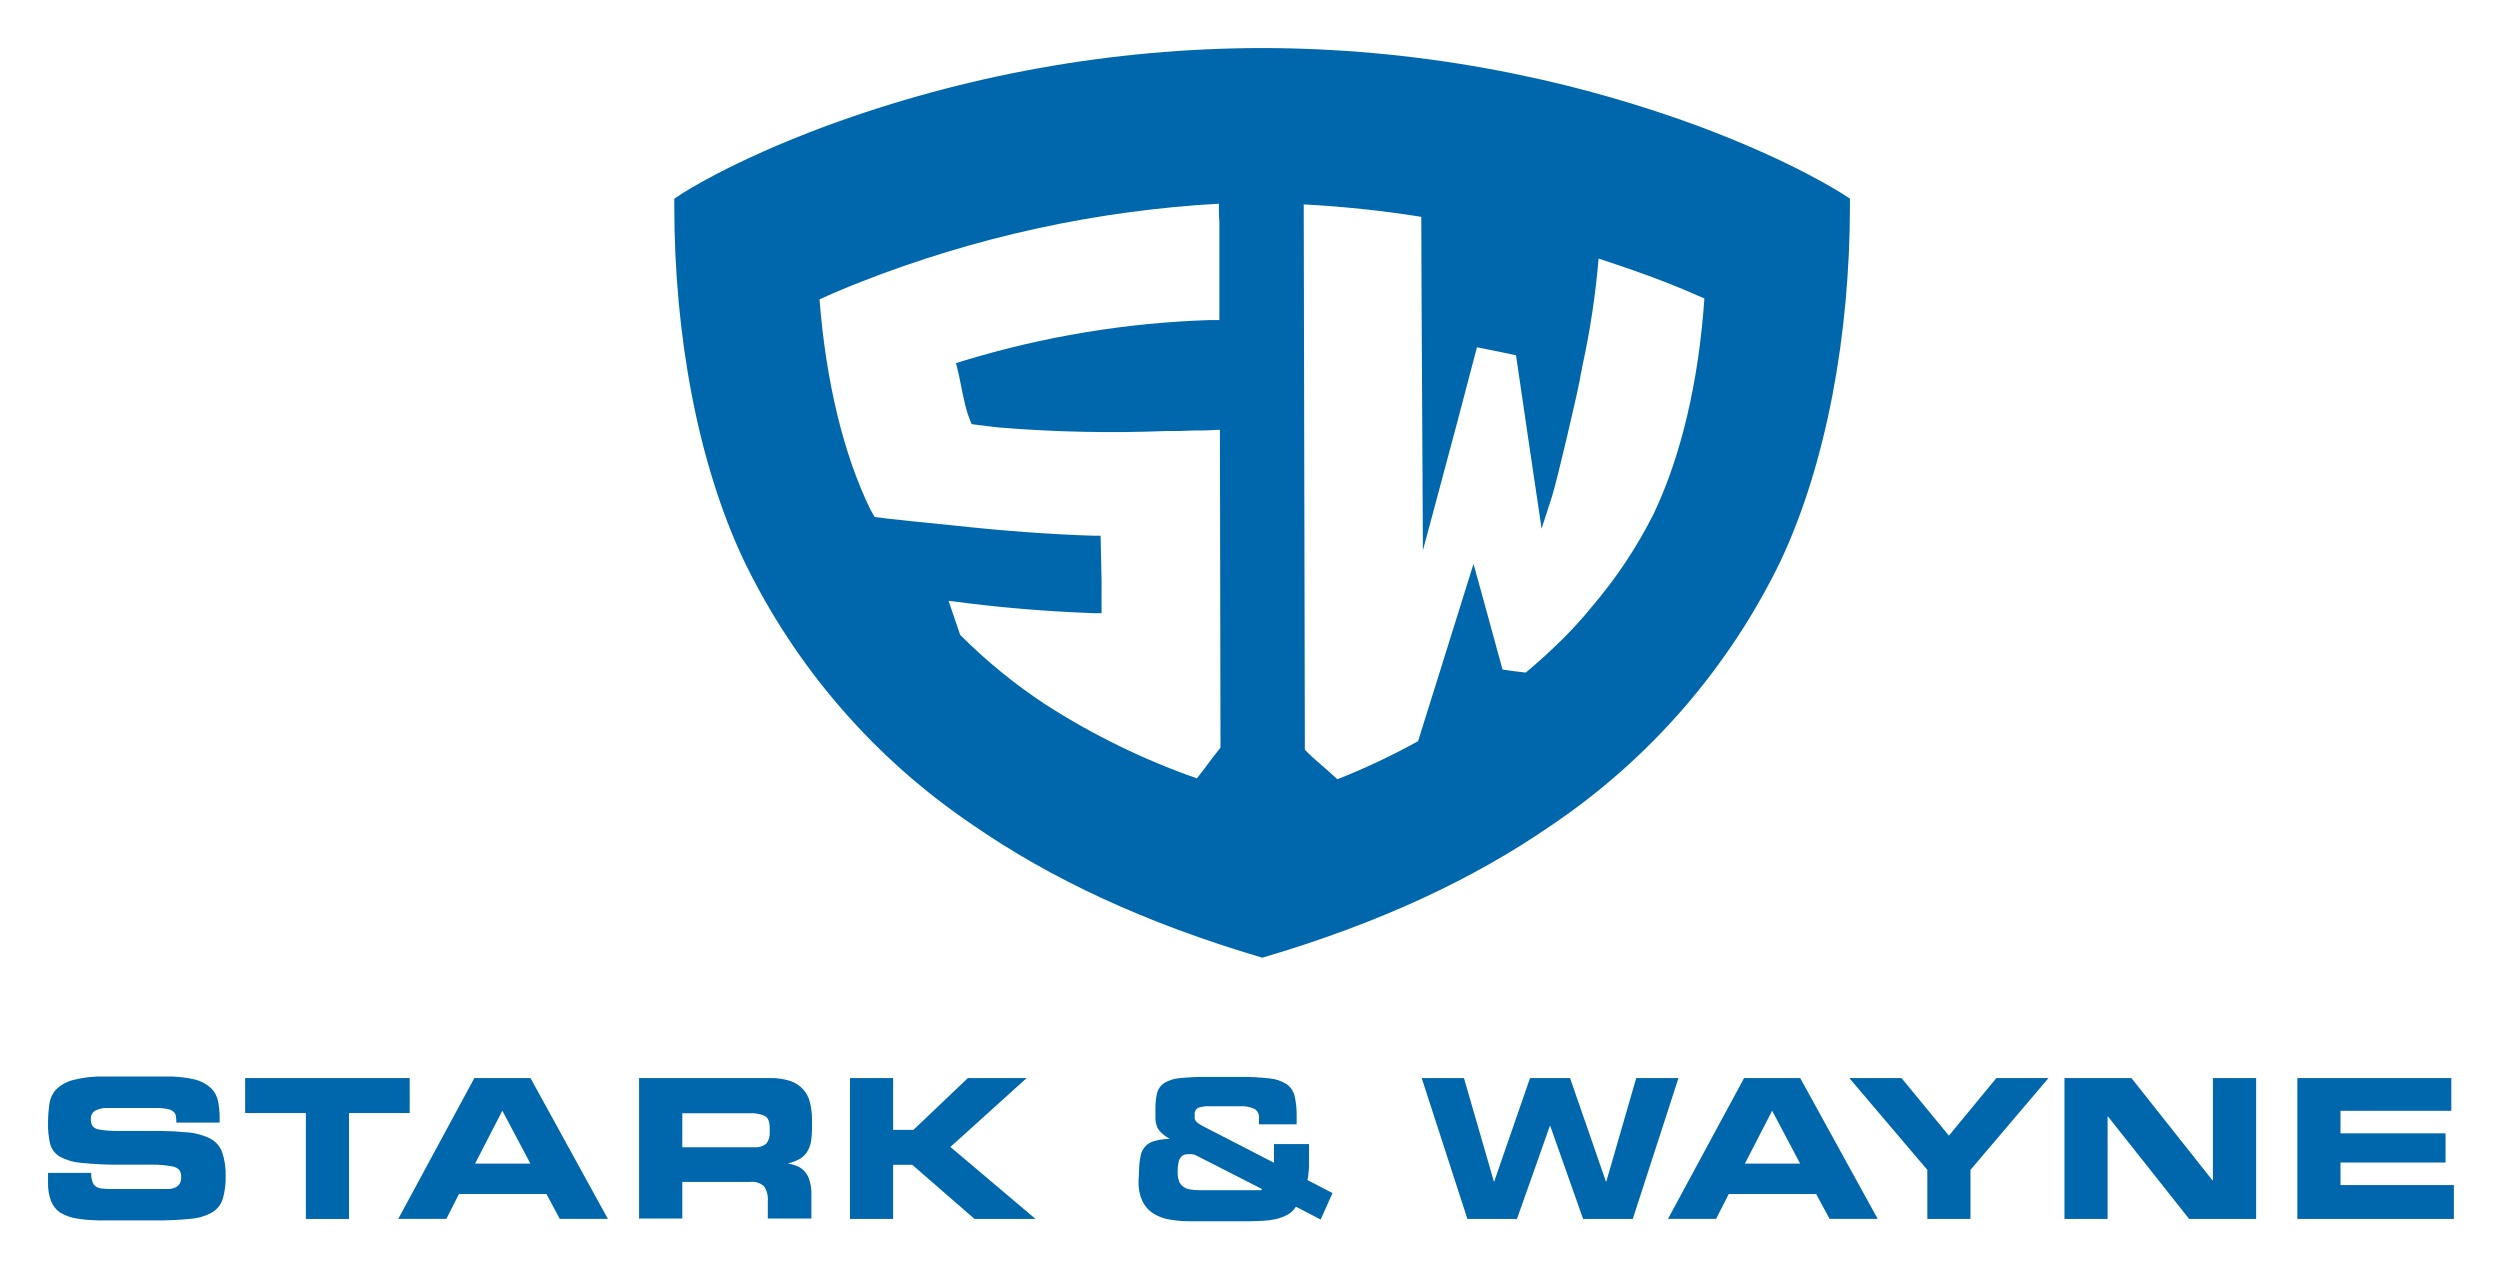
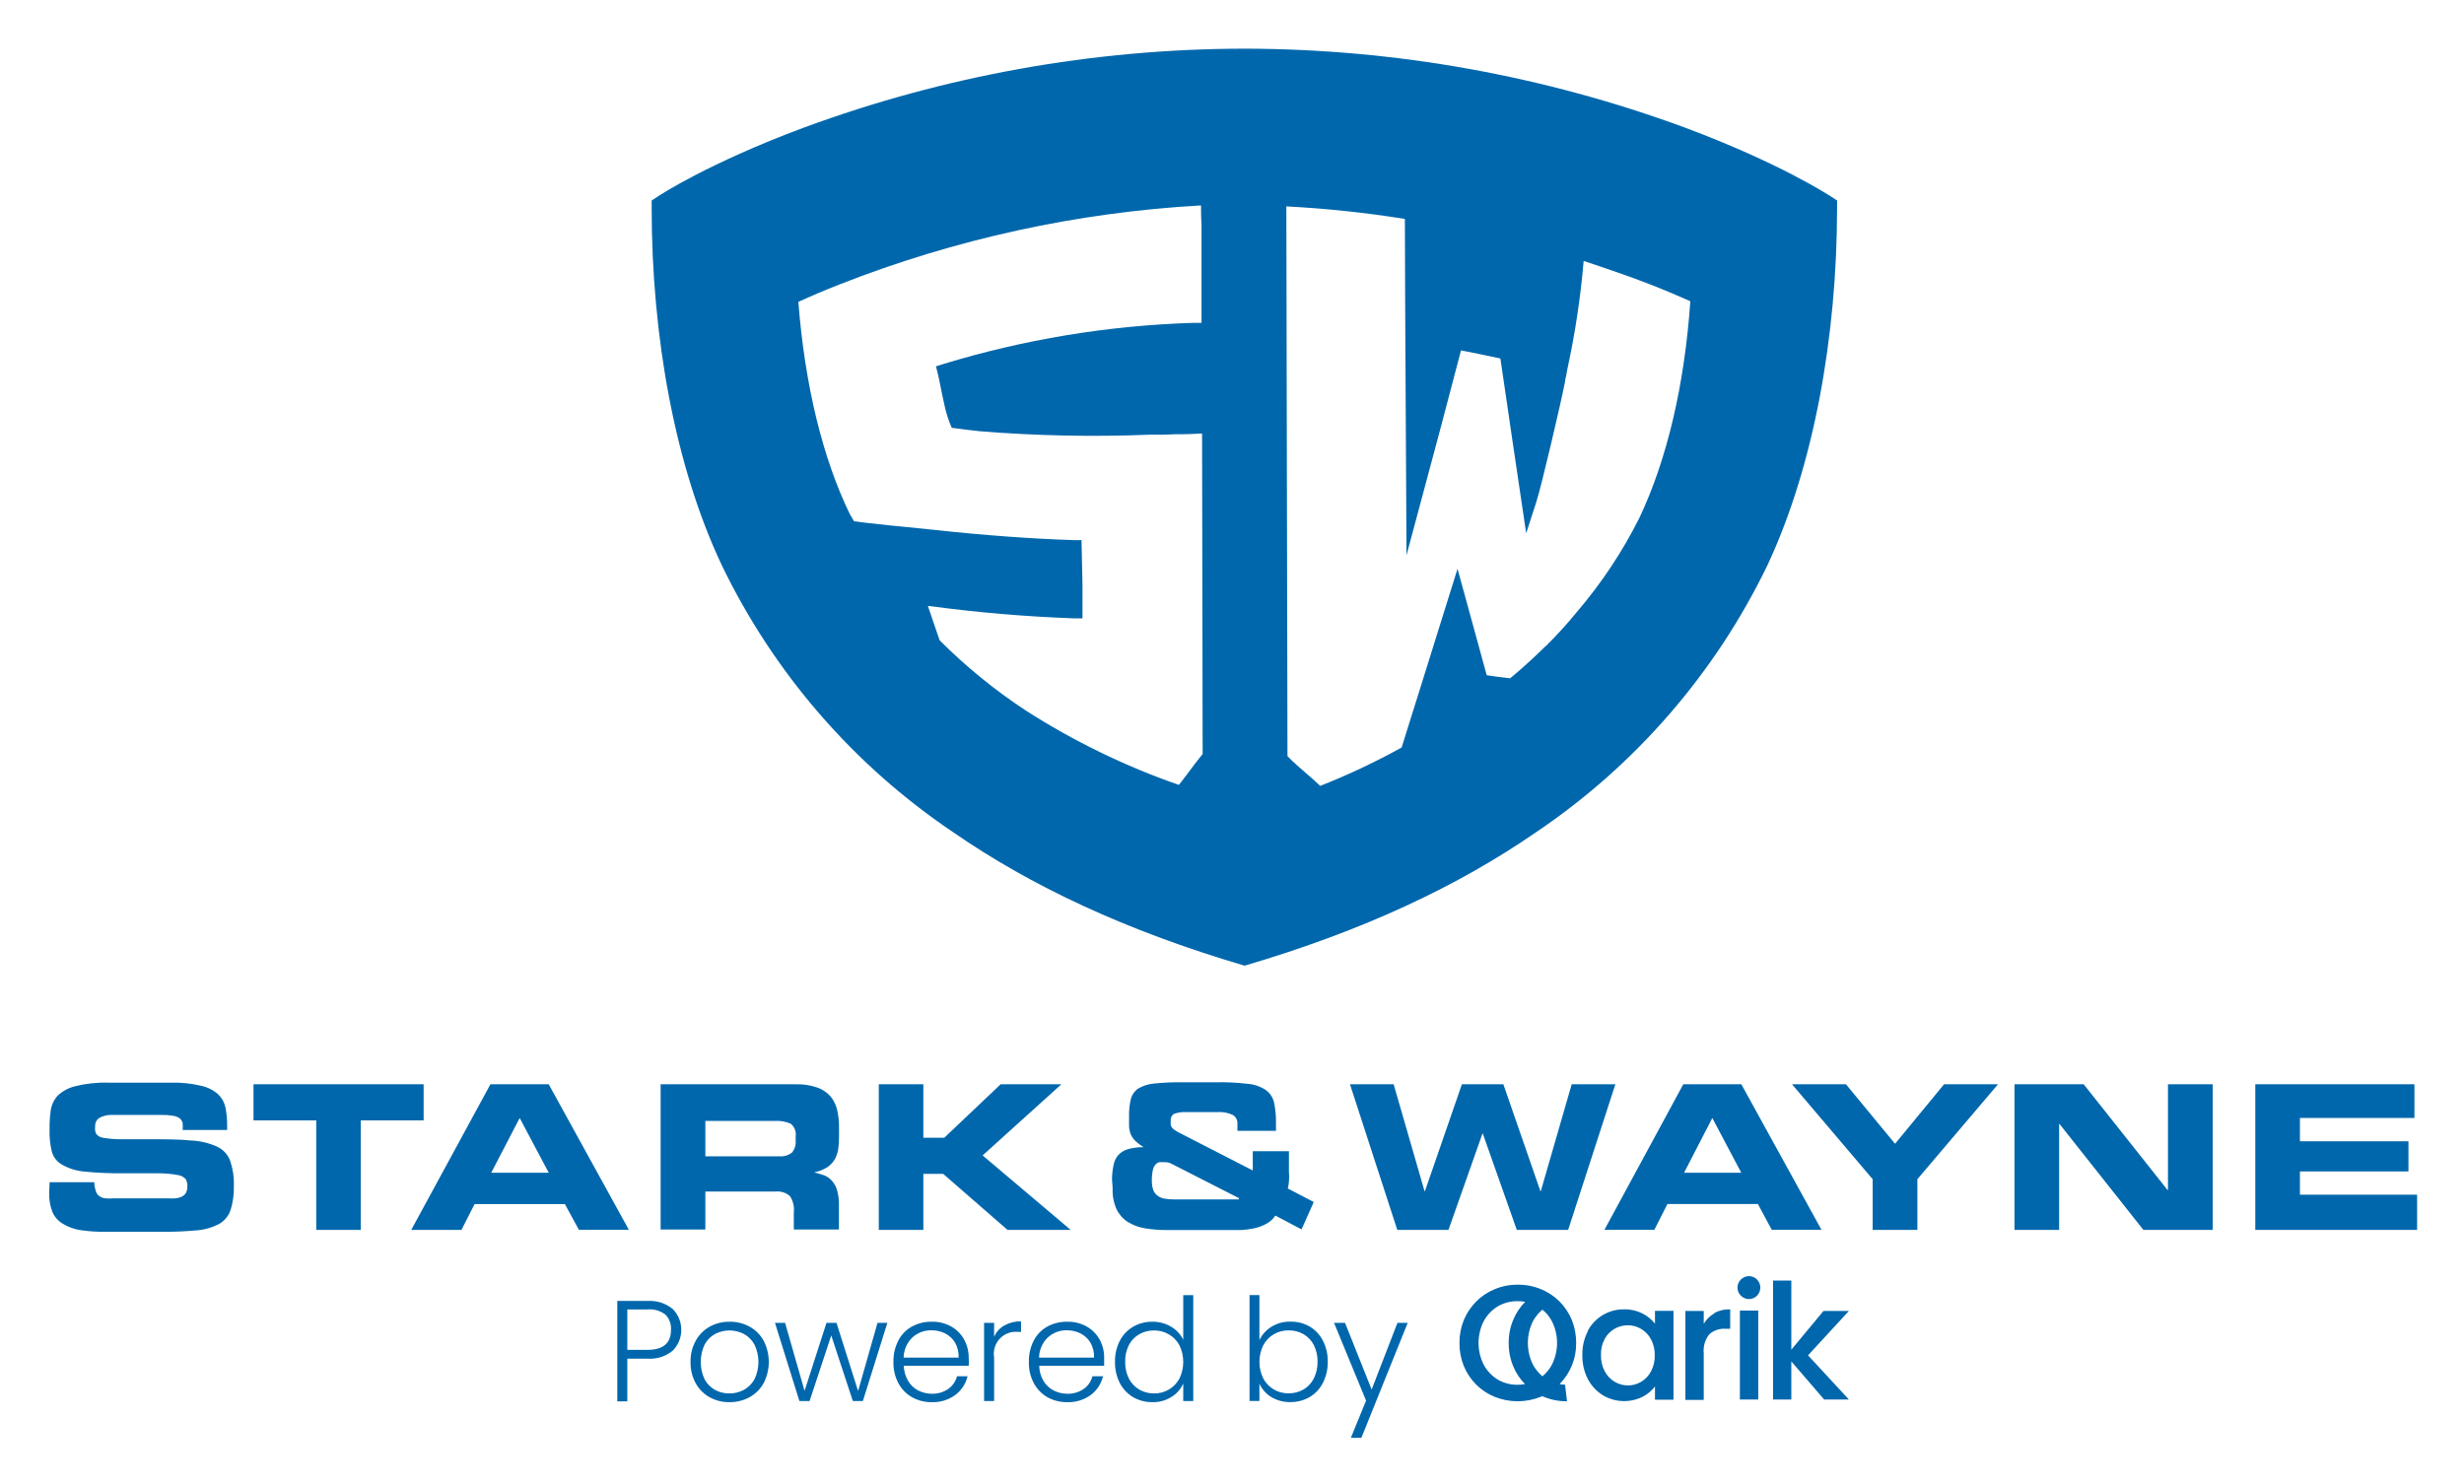
- <svg xmlns="http://www.w3.org/2000/svg" role="img" viewBox="-5.99 -5.99 311.74 158.24">
-   <defs>
-     <style>.cls-1{fill:#0067ac}</style>
-   </defs>
-   <path d="M223.89 18.26c-.25-.15-6.23-4.09-18-8.49A158.3 158.3 0 0 0 151.51 0h-.25a158.28 158.28 0 0 0-54.37 9.77c-11.8 4.4-17.78 8.34-18 8.49s-.53.35-.8.52v.9c0 16 2.9 32 8.67 44.21a83.66 83.66 0 0 0 28.57 33c9.67 6.69 21.39 12.21 36.05 16.53h.07c14.67-4.32 26.38-9.84 36.06-16.53a83.82 83.82 0 0 0 28.57-33c5.71-12.21 8.6-28.21 8.61-44.21v-.9zm-35.15 55.56l-.37.35a66.495 66.495 0 0 1-4.11 3.71l-1.66-.2-1.23-.18c-.91-3.36-1.83-6.72-2.74-10l-.88-3.17-5 16c-.64 2-1.27 4.08-1.91 6.1a85.11 85.11 0 0 1-10.07 4.75c-.58-.56-1.23-1.12-1.88-1.68s-1.55-1.34-2.17-2l-.14-68a138.36 138.36 0 0 1 14.66 1.55c0 4.21.06 15.62.11 24.47l.09 17.13 1.85-6.9q2.48-9.18 4.89-18.44c1.59.32 3.31.66 4.87 1l.31 2.1q.62 4.17 1.22 8.32l1.66 11.2 1.26-3.89c.65-2 3.1-12.53 3.52-14.73.05-.36.11-.69.19-1l.14-.76a103.09 103.09 0 0 0 2-13.3c3 1 5.68 1.91 8.09 2.85 1.91.74 3.57 1.45 5.1 2.13-.71 10.35-2.89 19.61-6.31 26.82a57.64 57.64 0 0 1-7.73 11.63 52.02 52.02 0 0 1-3.76 4.14zm-76-4.84c5.69.77 11.63 1.27 17.63 1.49h1v-4.11l-.12-5.55h-.92c-5.06-.15-11.34-.61-17.24-1.26l-3.64-.37-1.93-.19c-2-.2-3.91-.44-4.43-.51a7.11 7.11 0 0 1-.39-.67l-.11-.17c-3.41-6.96-5.59-16.08-6.39-26.3 1.54-.71 3.22-1.42 5.13-2.17A144.34 144.34 0 0 1 146 19.41c0 .75 0 1.51.06 2.27v12.24h-1.15a118.37 118.37 0 0 0-30.82 5.1l-.87.27.22.89c.1.39.21.93.33 1.53s.28 1.42.45 2.15a15 15 0 0 0 .74 2.53l.21.51.55.07c.93.13 1.9.24 2.9.35a172.27 172.27 0 0 0 21 .43h1.62l1.63-.06h.84c.94 0 2-.08 2.12-.08h.3l.07 39.63c-.6.74-1.32 1.68-2 2.61l-.94 1.22a89.68 89.68 0 0 1-18.86-9.2 67.35 67.35 0 0 1-10.66-8.69l-1.45-4.25z" class="cls-1" />
-   <g id="SW_WORDMARK" data-name="SW WORDMARK">
-     <path d="M0 167.58h5.38a3.31 3.31 0 0 0 .15 1.1 1.23 1.23 0 0 0 .43.6 1.42 1.42 0 0 0 .74.25 7.41 7.41 0 0 0 1 .06h7.45a2.12 2.12 0 0 0 .74-.19 1.42 1.42 0 0 0 .52-.45 1.47 1.47 0 0 0 .19-.81 1.61 1.61 0 0 0-.2-.89 1.56 1.56 0 0 0-1-.49 12.78 12.78 0 0 0-2.28-.2H9a43.25 43.25 0 0 1-4.82-.22 6.89 6.89 0 0 1-2.73-.79 2.66 2.66 0 0 1-1.2-1.62 10.78 10.78 0 0 1-.25-2.74A15.74 15.74 0 0 1 .17 159a3.38 3.38 0 0 1 .83-1.81A4.73 4.73 0 0 1 3.13 156a14.29 14.29 0 0 1 4-.43h7.52a14.33 14.33 0 0 1 3.67.37 4.58 4.58 0 0 1 2 1.07 3.14 3.14 0 0 1 .88 1.64 10.33 10.33 0 0 1 .2 2.1v.56H16a5 5 0 0 0-.06-.83.91.91 0 0 0-.32-.55 1.58 1.58 0 0 0-.78-.32 7 7 0 0 0-1.46-.12h-6a3 3 0 0 0-1.49.33 1.11 1.11 0 0 0-.55 1 1.7 1.7 0 0 0 .19.9 1.27 1.27 0 0 0 .86.46 11.82 11.82 0 0 0 1.94.17h3.44c2.08 0 3.8 0 5.14.15a8.22 8.22 0 0 1 3.15.72 3.17 3.17 0 0 1 1.65 1.78 8.62 8.62 0 0 1 .44 3 9.21 9.21 0 0 1-.37 2.85 3 3 0 0 1-1.34 1.67 6.45 6.45 0 0 1-2.67.79 39.59 39.59 0 0 1-4.38.2H6.86a20 20 0 0 1-3.14-.21 5.92 5.92 0 0 1-2.13-.72 3.06 3.06 0 0 1-1.2-1.45 6.1 6.1 0 0 1-.39-2.34z" class="cls-1" transform="translate(0 -27.32)" />
-     <path d="M24.58 128.44H45.1v4.36h-7.57v13.21h-5.38V132.8h-7.57v-4.36z" class="cls-1" />
-     <path d="M53.16 155.76h7l9.65 17.56h-6l-1.66-3.1H51.24l-1.57 3.1h-6zm.09 10.67h6.9l-3.5-6.6zm20.45-10.67H90a7.81 7.81 0 0 1 2.57.37 3.7 3.7 0 0 1 2.45 2.7 8.84 8.84 0 0 1 .24 2.15v1.11a9.58 9.58 0 0 1-.12 1.58 3.34 3.34 0 0 1-.45 1.23 2.7 2.7 0 0 1-.92.92 5 5 0 0 1-1.52.58 7.59 7.59 0 0 1 1.14.33 2.53 2.53 0 0 1 .94.65 2.86 2.86 0 0 1 .62 1.13 5.44 5.44 0 0 1 .24 1.77v3h-5.44v-2.12a2.9 2.9 0 0 0-.47-1.91 2.22 2.22 0 0 0-1.73-.54h-8.46v4.57H73.7zm5.39 8.63H88a2.21 2.21 0 0 0 1.55-.44 2 2 0 0 0 .44-1.4V162c0-.78-.19-1.27-.59-1.51a4.06 4.06 0 0 0-1.88-.34h-8.43z" class="cls-1" transform="translate(0 -27.32)" />
-     <path d="M100 128.44h5.38v6.46h2.53l6.79-6.46h7.33l-9.51 8.59 10.62 8.98h-7.61l-7.76-6.75h-2.39v6.75H100v-17.57z" class="cls-1" />
-     <path d="M136.05 167.19a8.3 8.3 0 0 1 .2-1.76 2.29 2.29 0 0 1 1.75-1.83 7 7 0 0 1 1.86-.25 5.92 5.92 0 0 1-1-.73 2.38 2.38 0 0 1-.55-.73 3.17 3.17 0 0 1-.22-.94v-1.3a8.2 8.2 0 0 1 .21-2.06 2.2 2.2 0 0 1 .89-1.22 4.57 4.57 0 0 1 1.92-.6 29 29 0 0 1 3.31-.15h4.17a28.15 28.15 0 0 1 3.68.18 4.81 4.81 0 0 1 2.18.72 2.58 2.58 0 0 1 1 1.5 10.75 10.75 0 0 1 .25 2.51v1H151v-.84a1.15 1.15 0 0 0-.52-1.06 3.59 3.59 0 0 0-1.87-.35h-3.72a3.66 3.66 0 0 0-1.52.21.88.88 0 0 0-.39.86 2.81 2.81 0 0 0 0 .45 1 1 0 0 0 .16.34 1.57 1.57 0 0 0 .35.31 6.1 6.1 0 0 0 .62.36l8.76 4.51v-2.33h4.37v2.47a7.19 7.19 0 0 1-.07 1.18c0 .28-.08.56-.13.84l3.13 1.62-1.48 3.3-3.08-1.6a3 3 0 0 1-1.05 1 5.66 5.66 0 0 1-1.43.54 9.41 9.41 0 0 1-1.64.22c-.59 0-1.16.06-1.73.06h-7.25a15.53 15.53 0 0 1-2.68-.22 5.44 5.44 0 0 1-2.06-.79 3.71 3.71 0 0 1-1.32-1.53 5.41 5.41 0 0 1-.47-2.44zm15.19 2.55c.08 0 .12-.06.12-.15l-8.27-4.22a1.81 1.81 0 0 0-.8-.12 2.5 2.5 0 0 0-.55.05.86.86 0 0 0-.45.3 1.28 1.28 0 0 0-.32.66 5.34 5.34 0 0 0-.11 1.19 3.29 3.29 0 0 0 .16 1.14 1.58 1.58 0 0 0 .51.69 1.93 1.93 0 0 0 .82.36 6.58 6.58 0 0 0 1.18.1z" class="cls-1" transform="translate(0 -27.32)" />
-     <path d="M171.29 128.44h5.27l3.73 12.9h.04l4.47-12.9h4.99l4.47 12.9h.05l3.73-12.9h5.27l-5.7 17.57h-6.19l-4.1-11.6h-.05l-4.1 11.6h-6.18l-5.7-17.57z" class="cls-1" />
-     <path d="M211.49 155.76h7l9.66 17.56h-6l-1.67-3.1h-10.9l-1.58 3.1h-6zm.1 10.67h6.89l-3.49-6.6z" class="cls-1" transform="translate(0 -27.32)" />
-     <path d="M234.34 139.89l-9.73-11.45h6.51l5.91 7.18 5.92-7.18h6.5l-9.73 11.45v6.12h-5.38v-6.12zm17.1-11.45h8.35l10.11 12.76h.05v-12.76h5.39v17.57h-8.35l-10.12-12.77h-.05v12.77h-5.38v-17.57zm29.04 0h19.2v4.08h-13.82v2.81h13.1v3.64h-13.1v2.81H300v4.23h-19.52v-17.57z" class="cls-1" />
-   </g>
+ <svg xmlns="http://www.w3.org/2000/svg" role="img" viewBox="0.14 -4.36 304.72 183.47">
+   <path fill="#0067ac" d="M226.53 19.92c-.25-.15-6.23-4.09-18-8.49a158.22 158.22 0 0 0-54.38-9.77h-.25a158.12 158.12 0 0 0-54.37 9.77c-11.8 4.4-17.78 8.34-18 8.49l-.8.52v.9c0 16 2.9 32 8.67 44.21a83.63 83.63 0 0 0 28.57 33c9.67 6.69 21.39 12.21 36.05 16.53h.07c14.67-4.32 26.38-9.84 36.06-16.53a83.78 83.78 0 0 0 28.57-33c5.71-12.21 8.6-28.21 8.61-44.21v-.9zm-35.15 55.56l-.37.35c-1.35 1.32-2.73 2.57-4.11 3.71l-1.66-.2-1.24-.18c-.91-3.36-1.83-6.72-2.74-10l-.87-3.16-5 16c-.64 2-1.27 4.08-1.91 6.1a84.85 84.85 0 0 1-10.07 4.75c-.58-.56-1.23-1.12-1.88-1.68s-1.55-1.34-2.17-2l-.14-68a138.77 138.77 0 0 1 14.66 1.55c0 4.21.06 15.62.11 24.47l.09 17.13 1.85-6.9q2.48-9.18 4.89-18.44c1.59.32 3.31.66 4.87 1l.31 2.1q.62 4.17 1.22 8.32l1.66 11.2 1.26-3.89c.65-2 3.1-12.53 3.52-14.73a8.9 8.9 0 0 1 .19-1l.14-.76a104.6 104.6 0 0 0 2-13.3c3 1 5.68 1.91 8.09 2.85 1.91.74 3.57 1.45 5.1 2.13-.71 10.35-2.89 19.61-6.31 26.82a57.66 57.66 0 0 1-7.73 11.63 52 52 0 0 1-3.76 4.14zm-76-4.84c5.69.77 11.63 1.27 17.63 1.49h1V68l-.12-5.55H133c-5.06-.15-11.34-.61-17.24-1.26l-3.64-.37-1.93-.19c-2-.2-3.91-.44-4.43-.51-.14-.22-.27-.44-.39-.67l-.11-.17c-3.41-7-5.59-16.08-6.39-26.3 1.54-.71 3.22-1.42 5.13-2.17a144.23 144.23 0 0 1 44.67-9.76c0 .75 0 1.51.06 2.27v12.26h-1.15a118.51 118.51 0 0 0-30.82 5.1l-.87.27.22.89c.1.39.21.93.33 1.53s.28 1.42.45 2.15a15 15 0 0 0 .74 2.53l.21.51.55.07c.93.13 1.9.24 2.9.35a173.13 173.13 0 0 0 21 .43h1.62l1.63-.06h.84c.94 0 2-.08 2.12-.08h.3l.07 39.63c-.6.74-1.32 1.68-2 2.61l-.94 1.22a89.74 89.74 0 0 1-18.93-9.2 67.35 67.35 0 0 1-10.66-8.69l-1.45-4.25zm22.28 70.84a9.13 9.13 0 0 1 .21-1.81 2.5 2.5 0 0 1 .61-1.2 2.57 2.57 0 0 1 1.18-.69 6.86 6.86 0 0 1 1.91-.24 5.7 5.7 0 0 1-1-.75 2.58 2.58 0 0 1-.57-.79 3.54 3.54 0 0 1-.23-1v-1.35a8.25 8.25 0 0 1 .23-2.1 2.21 2.21 0 0 1 .91-1.27 4.74 4.74 0 0 1 2-.62 32 32 0 0 1 3.39-.15h4.28a28.67 28.67 0 0 1 3.82.19 4.66 4.66 0 0 1 2.23.74 2.56 2.56 0 0 1 1.06 1.53 10.93 10.93 0 0 1 .25 2.55v1h-4.77v-.87a1.18 1.18 0 0 0-.54-1.08 3.74 3.74 0 0 0-1.92-.37h-3.82a4 4 0 0 0-1.57.22.92.92 0 0 0-.4.88 3.68 3.68 0 0 0 0 .47 1 1 0 0 0 .16.36 2.52 2.52 0 0 0 .35.3 5.89 5.89 0 0 0 .64.37l9 4.62v-2.38h4.47v2.55a6.12 6.12 0 0 1 0 1.21 4.31 4.31 0 0 1-.14.85l3.21 1.67-1.51 3.39-3.24-1.71a2.91 2.91 0 0 1-1.08 1 5.81 5.81 0 0 1-1.45.56 10.85 10.85 0 0 1-1.7.23h-9.2a16.69 16.69 0 0 1-2.74-.22 5.76 5.76 0 0 1-2.12-.81 3.83 3.83 0 0 1-1.36-1.57 5.71 5.71 0 0 1-.47-2.55zm15.58 2.52c.08 0 .13 0 .13-.15l-8.49-4.33a1.9 1.9 0 0 0-.82-.12 2.62 2.62 0 0 0-.56 0 .87.87 0 0 0-.47.3 1.34 1.34 0 0 0-.32.69 5.37 5.37 0 0 0-.12 1.27 3.32 3.32 0 0 0 .17 1.17 1.51 1.51 0 0 0 .52.7 1.92 1.92 0 0 0 .84.37 6.18 6.18 0 0 0 1.21.1zM6.28 141.87h5.52A3.59 3.59 0 0 0 12 143a1.11 1.11 0 0 0 .45.61 1.44 1.44 0 0 0 .75.26 5.91 5.91 0 0 0 1 0h6.75a6.32 6.32 0 0 0 .87 0 2.24 2.24 0 0 0 .76-.19 1.33 1.33 0 0 0 .54-.46 1.59 1.59 0 0 0 .19-.83 1.61 1.61 0 0 0-.21-.91 1.58 1.58 0 0 0-1-.5 13.14 13.14 0 0 0-2.34-.21h-4.23a45.42 45.42 0 0 1-4.95-.21 6.75 6.75 0 0 1-2.77-.86 2.64 2.64 0 0 1-1.27-1.65 10.42 10.42 0 0 1-.27-2.73 15.86 15.86 0 0 1 .14-2.32 3.45 3.45 0 0 1 .85-1.82A4.77 4.77 0 0 1 9.44 130a15.12 15.12 0 0 1 4.13-.44h7.64a14.42 14.42 0 0 1 3.82.39 4.63 4.63 0 0 1 2.09 1.05 3.24 3.24 0 0 1 .91 1.68 10.56 10.56 0 0 1 .2 2.17v.56h-5.5a5.89 5.89 0 0 0 0-.84 1.13 1.13 0 0 0-.33-.57 1.87 1.87 0 0 0-.81-.34 8.35 8.35 0 0 0-1.5-.11H14a3 3 0 0 0-1.52.34 1.12 1.12 0 0 0-.57 1.06 1.59 1.59 0 0 0 .12.94 1.31 1.31 0 0 0 .88.49 13.26 13.26 0 0 0 2 .18h3.53c2.13 0 3.9 0 5.26.15a8.85 8.85 0 0 1 3.24.74 3.15 3.15 0 0 1 1.66 1.76 8.69 8.69 0 0 1 .46 3.12 9.24 9.24 0 0 1-.38 2.91A3.13 3.13 0 0 1 27.3 147a7 7 0 0 1-2.74.82 44.82 44.82 0 0 1-4.49.19h-6.78a20.29 20.29 0 0 1-3.21-.21 5.88 5.88 0 0 1-2.19-.8 3.16 3.16 0 0 1-1.28-1.47 6.27 6.27 0 0 1-.39-2.42zm25.21-12.11h21.04v4.47h-7.77v13.54h-5.51v-13.54h-7.76v-4.47zm29.3 0H68l9.91 18h-6.18L70 144.58H58.83l-1.62 3.19H51zm.1 10.94H68l-3.59-6.77zm20.95-10.94h16.68a7.59 7.59 0 0 1 2.63.38 4 4 0 0 1 1.66 1.07 4.12 4.12 0 0 1 .85 1.68 9.21 9.21 0 0 1 .24 2.22v1.13a9.8 9.8 0 0 1-.11 1.62 3.82 3.82 0 0 1-.47 1.27 3 3 0 0 1-.93.93 5 5 0 0 1-1.57.6 9.24 9.24 0 0 1 1.18.34 2.39 2.39 0 0 1 1 .67 3 3 0 0 1 .65 1.16 6.19 6.19 0 0 1 .24 1.82v3.07h-5.58v-2.13a3 3 0 0 0-.48-2 2.3 2.3 0 0 0-1.77-.56h-8.69v4.69h-5.53zm5.53 8.91h9.12a2.27 2.27 0 0 0 1.59-.46 2 2 0 0 0 .46-1.44v-.58a1.69 1.69 0 0 0-.61-1.55 4.16 4.16 0 0 0-1.94-.35h-8.62zm21.45-8.91h5.51v6.61h2.59l6.97-6.61h7.51l-9.74 8.8 10.89 9.21h-7.81l-7.96-6.93h-2.45v6.93h-5.51v-18.01zm58.27 0h5.4l3.82 13.22h.05l4.57-13.22h5.13l4.58 13.22h.05l3.82-13.22h5.4l-5.84 18.01h-6.35l-4.2-11.9h-.05l-4.2 11.9h-6.33l-5.85-18.01zm41.22 0h7.18l9.91 18h-6.15l-1.71-3.19h-11.19l-1.62 3.19h-6.17zm.1 10.94h7.07l-3.58-6.77zm23.32.8l-9.97-11.74h6.67l6.07 7.36 6.06-7.36h6.67l-9.97 11.74v6.27h-5.53v-6.27zm17.54-11.74h8.56l10.37 13.08h.05v-13.08h5.53v18.01h-8.57l-10.37-13.1h-.05v13.1h-5.52v-18.01zm29.78 0h19.68v4.17h-14.16v2.88h13.42v3.73h-13.42v2.88h14.49v4.35h-20.01v-18.01zM83.12 160.12a2.42 2.42 0 0 0-.69-1.87 3.16 3.16 0 0 0-2.21-.64h-2.5v5h2.5c1.94 0 2.9-.83 2.9-2.48m.23 2.57a4.43 4.43 0 0 1-3.13 1h-2.5v5.28h-1.24v-12.42h3.74a4.44 4.44 0 0 1 3.12 1 3.67 3.67 0 0 1 0 5.15m8.78 4.86a3.39 3.39 0 0 0 1.32-1.31 4.94 4.94 0 0 0 0-4.31 3.3 3.3 0 0 0-1.31-1.31 3.88 3.88 0 0 0-3.55 0 3.28 3.28 0 0 0-1.3 1.31 5.08 5.08 0 0 0 0 4.31 3.28 3.28 0 0 0 1.3 1.31 3.61 3.61 0 0 0 1.76.43 3.71 3.71 0 0 0 1.77-.43m-4.22.9a4.43 4.43 0 0 1-1.72-1.74 5.24 5.24 0 0 1-.63-2.62 5.18 5.18 0 0 1 .64-2.63 4.45 4.45 0 0 1 1.73-1.74 4.93 4.93 0 0 1 2.46-.61 5 5 0 0 1 2.47.61 4.41 4.41 0 0 1 1.74 1.74 5.74 5.74 0 0 1 0 5.25 4.5 4.5 0 0 1-1.75 1.74 5.06 5.06 0 0 1-2.48.61 4.87 4.87 0 0 1-2.45-.61m21.98-9.2l-3.03 9.67h-1.24l-2.67-8.11-2.68 8.11H99l-3.02-9.67h1.25l2.41 8.41 2.71-8.41h1.24l2.67 8.43 2.4-8.43h1.22zm8.38 2.46a3 3 0 0 0-1.23-1.15 3.76 3.76 0 0 0-1.7-.39 3.4 3.4 0 0 0-2.36.89 3.56 3.56 0 0 0-1.08 2.49h6.8a3.46 3.46 0 0 0-.43-1.84m1.65 2.85h-8a3.92 3.92 0 0 0 .54 1.88 3.08 3.08 0 0 0 1.25 1.18 3.77 3.77 0 0 0 1.7.4 3.43 3.43 0 0 0 2-.59 2.74 2.74 0 0 0 1.09-1.57h1.31a4.11 4.11 0 0 1-1.52 2.31 4.65 4.65 0 0 1-2.91.89 4.83 4.83 0 0 1-2.44-.61 4.36 4.36 0 0 1-1.69-1.74 5.34 5.34 0 0 1-.61-2.62 5.53 5.53 0 0 1 .6-2.64 4.15 4.15 0 0 1 1.68-1.74 5 5 0 0 1 2.46-.6 4.75 4.75 0 0 1 2.42.6 4.13 4.13 0 0 1 1.59 1.62 4.64 4.64 0 0 1 .56 2.26 7.93 7.93 0 0 1 0 1m4.41-5.02a4 4 0 0 1 2.06-.5v1.3h-.33a2.72 2.72 0 0 0-3 3.15v5.4h-1.24v-9.67h1.24V161a3 3 0 0 1 1.25-1.4m10.67 2.13a3 3 0 0 0-1.23-1.15 3.73 3.73 0 0 0-1.7-.39 3.37 3.37 0 0 0-2.35.89 3.52 3.52 0 0 0-1.08 2.49h6.8a3.46 3.46 0 0 0-.44-1.84m1.66 2.85h-8a3.81 3.81 0 0 0 .53 1.88 3.17 3.17 0 0 0 1.26 1.18 3.73 3.73 0 0 0 1.7.4 3.4 3.4 0 0 0 2-.59 2.74 2.74 0 0 0 1.09-1.57h1.31a4.1 4.1 0 0 1-1.51 2.31 4.67 4.67 0 0 1-2.91.89 4.87 4.87 0 0 1-2.45-.61 4.36 4.36 0 0 1-1.69-1.74 5.34 5.34 0 0 1-.61-2.62 5.53 5.53 0 0 1 .6-2.64 4.15 4.15 0 0 1 1.68-1.74 5 5 0 0 1 2.47-.6 4.71 4.71 0 0 1 2.41.6 4.22 4.22 0 0 1 1.6 1.62 4.64 4.64 0 0 1 .55 2.26v1m9.31-2.56a3.43 3.43 0 0 0-1.31-1.36 3.5 3.5 0 0 0-1.81-.48 3.64 3.64 0 0 0-1.84.46 3.33 3.33 0 0 0-1.29 1.34 4.37 4.37 0 0 0-.46 2.08 4.46 4.46 0 0 0 .46 2.08 3.39 3.39 0 0 0 1.29 1.36 3.65 3.65 0 0 0 1.84.47 3.5 3.5 0 0 0 1.81-.48 3.43 3.43 0 0 0 1.31-1.36 4.73 4.73 0 0 0 0-4.11m-7.37-.57a4.29 4.29 0 0 1 1.66-1.74 4.61 4.61 0 0 1 2.38-.61 4.4 4.4 0 0 1 2.3.62 3.74 3.74 0 0 1 1.5 1.61v-5.52h1.24v13.1h-1.24v-2.16a3.65 3.65 0 0 1-1.45 1.65 4.21 4.21 0 0 1-2.37.65 4.64 4.64 0 0 1-2.38-.62 4.35 4.35 0 0 1-1.65-1.75 5.65 5.65 0 0 1-.59-2.62 5.46 5.46 0 0 1 .6-2.61m23.98.52a3.25 3.25 0 0 0-1.28-1.34 3.67 3.67 0 0 0-1.84-.46 3.54 3.54 0 0 0-1.82.48 3.41 3.41 0 0 0-1.3 1.36 4.64 4.64 0 0 0 0 4.11 3.41 3.41 0 0 0 1.3 1.36 3.54 3.54 0 0 0 1.82.48 3.68 3.68 0 0 0 1.84-.47 3.3 3.3 0 0 0 1.28-1.36 4.46 4.46 0 0 0 .47-2.08 4.37 4.37 0 0 0-.47-2.08m-5.24-2.24a4.26 4.26 0 0 1 2.36-.64 4.61 4.61 0 0 1 2.38.61 4.28 4.28 0 0 1 1.63 1.74 5.46 5.46 0 0 1 .6 2.61 5.53 5.53 0 0 1-.6 2.62 4.27 4.27 0 0 1-1.64 1.75 4.63 4.63 0 0 1-2.37.62 4.38 4.38 0 0 1-2.38-.63 3.72 3.72 0 0 1-1.46-1.64v2.13h-1.22v-13.1h1.22v5.57a3.89 3.89 0 0 1 1.48-1.64m15.59-.49l-3.19 8.25-3.29-8.25h-1.36l3.96 9.62-1.88 4.6h1.3l5.73-14.22h-1.27zm31.35 2.02a3.23 3.23 0 0 0-1.23-1.28 3.19 3.19 0 0 0-1.63-.44 3.23 3.23 0 0 0-2.86 1.69 3.92 3.92 0 0 0-.46 2 4.12 4.12 0 0 0 .46 2 3.31 3.31 0 0 0 1.24 1.3 3.15 3.15 0 0 0 1.62.45 3.09 3.09 0 0 0 1.63-.44 3.23 3.23 0 0 0 1.23-1.28 4.05 4.05 0 0 0 .47-2 4 4 0 0 0-.47-2m-7.83-1a5 5 0 0 1 4.52-2.69 4.74 4.74 0 0 1 2.26.51 4.66 4.66 0 0 1 1.55 1.26v-1.59h2.29v11h-2.29v-1.64a4.56 4.56 0 0 1-1.58 1.3 5.15 5.15 0 0 1-4.86-.21 5.22 5.22 0 0 1-1.86-2 6.24 6.24 0 0 1-.68-3 6.06 6.06 0 0 1 .68-2.93m15.6-2.23a3.92 3.92 0 0 1 2-.47v2.4h-.58a2.77 2.77 0 0 0-2 .68 3.22 3.22 0 0 0-.69 2.35v5.77h-2.27v-11h2.27v1.59a3.53 3.53 0 0 1 1.33-1.3m5.41 10.66h-2.27v-11h2.27zm-2.15-12.84a1.42 1.42 0 0 1-.42-1 1.4 1.4 0 0 1 .42-1 1.42 1.42 0 0 1 1-.42 1.39 1.39 0 0 1 1 .42 1.43 1.43 0 0 1 .41 1 1.45 1.45 0 0 1-.41 1 1.39 1.39 0 0 1-1 .42 1.42 1.42 0 0 1-1-.42m-23.36 8.52a4.79 4.79 0 0 1-1.18 1.45 4.94 4.94 0 0 1-1.18-1.45 6.08 6.08 0 0 1 0-5.35 4.9 4.9 0 0 1 1.18-1.44 4.75 4.75 0 0 1 1.18 1.44 6 6 0 0 1 0 5.35m-4.8.19a6.77 6.77 0 0 0 1.47 2.23 5.29 5.29 0 0 1-.9.08 4.74 4.74 0 0 1-2.5-.66 4.84 4.84 0 0 1-1.72-1.84 6 6 0 0 1 0-5.35 4.88 4.88 0 0 1 1.72-1.83 4.74 4.74 0 0 1 2.5-.66 5.52 5.52 0 0 1 .92.08 6.75 6.75 0 0 0-1.49 2.25 7.19 7.19 0 0 0-.55 2.84 7.29 7.29 0 0 0 .55 2.86m6.42 2.3a5.05 5.05 0 0 1-.68-.07 7.1 7.1 0 0 0 2.05-5.09 7.47 7.47 0 0 0-.54-2.86 7.12 7.12 0 0 0-1.52-2.28 6.94 6.94 0 0 0-2.3-1.52 7.29 7.29 0 0 0-2.86-.55 7.19 7.19 0 0 0-2.84.55 6.91 6.91 0 0 0-2.3 1.53 7.19 7.19 0 0 0-1.53 2.29 7.37 7.37 0 0 0-.54 2.84 7.47 7.47 0 0 0 .54 2.86 7.12 7.12 0 0 0 1.52 2.28 7 7 0 0 0 2.29 1.52 7.66 7.66 0 0 0 5.7 0l.19-.08.2.08a7.25 7.25 0 0 0 2.86.55zm30.05-3.63l5.05 5.46h-3.06l-4.06-4.71v4.71h-2.26v-14.71h2.26v8.55l3.98-4.79h3.14l-5.05 5.49z" />
</svg>
